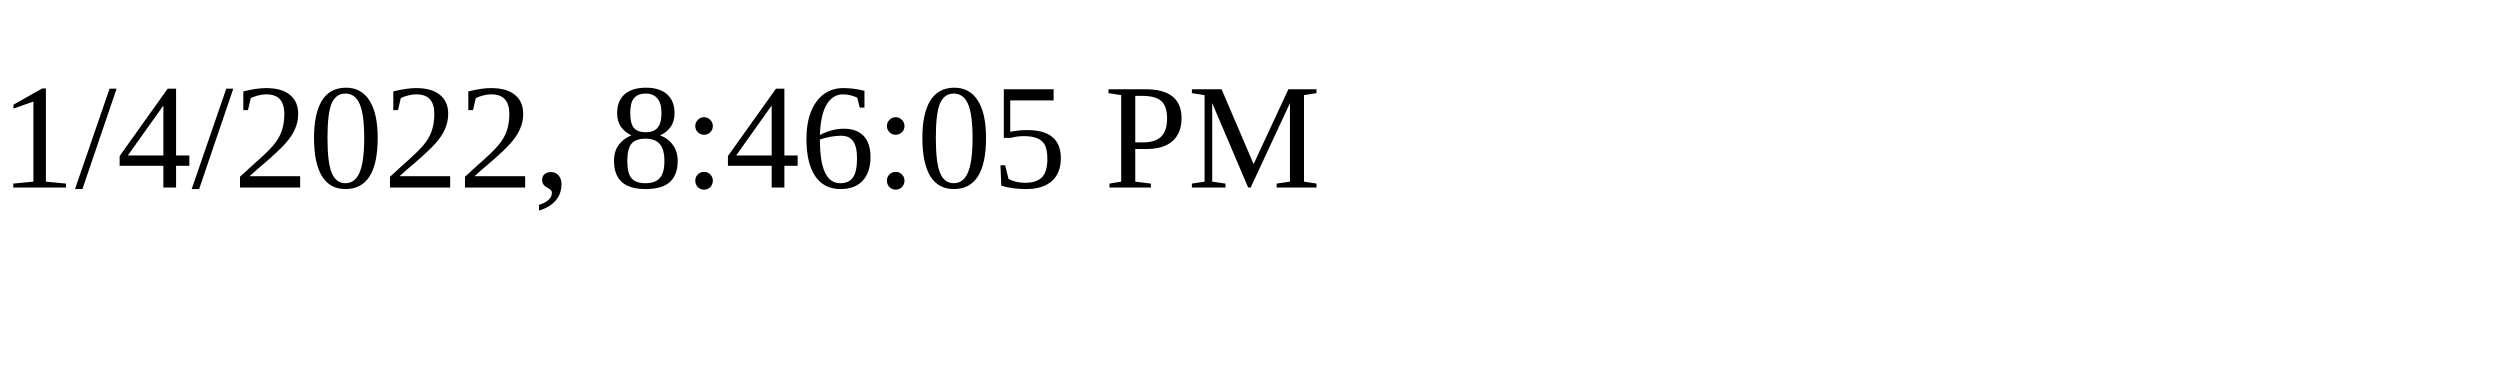
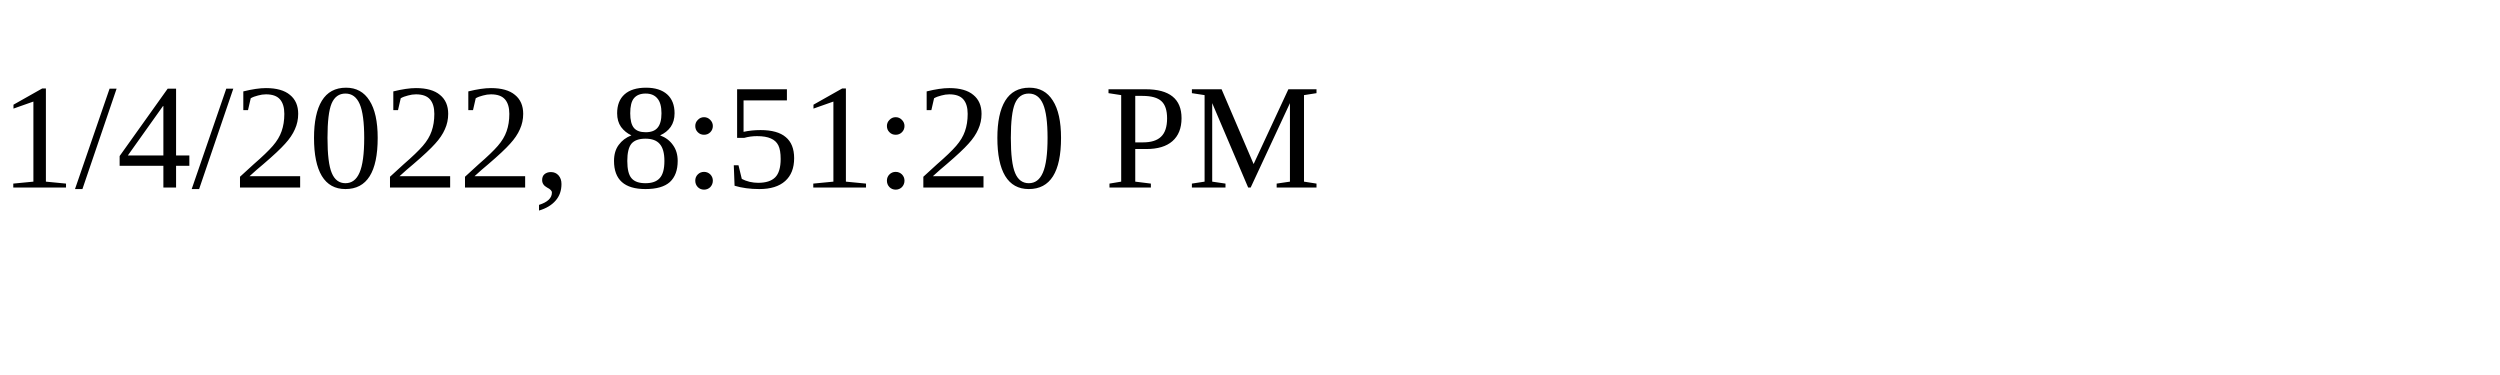
<svg xmlns="http://www.w3.org/2000/svg" height="30" width="200">
-   <text x="0" y="15">1/4/2022, 8:46:05 PM</text>
+   <text x="0" y="15">1/4/2022, 8:51:20 PM</text>
</svg>
